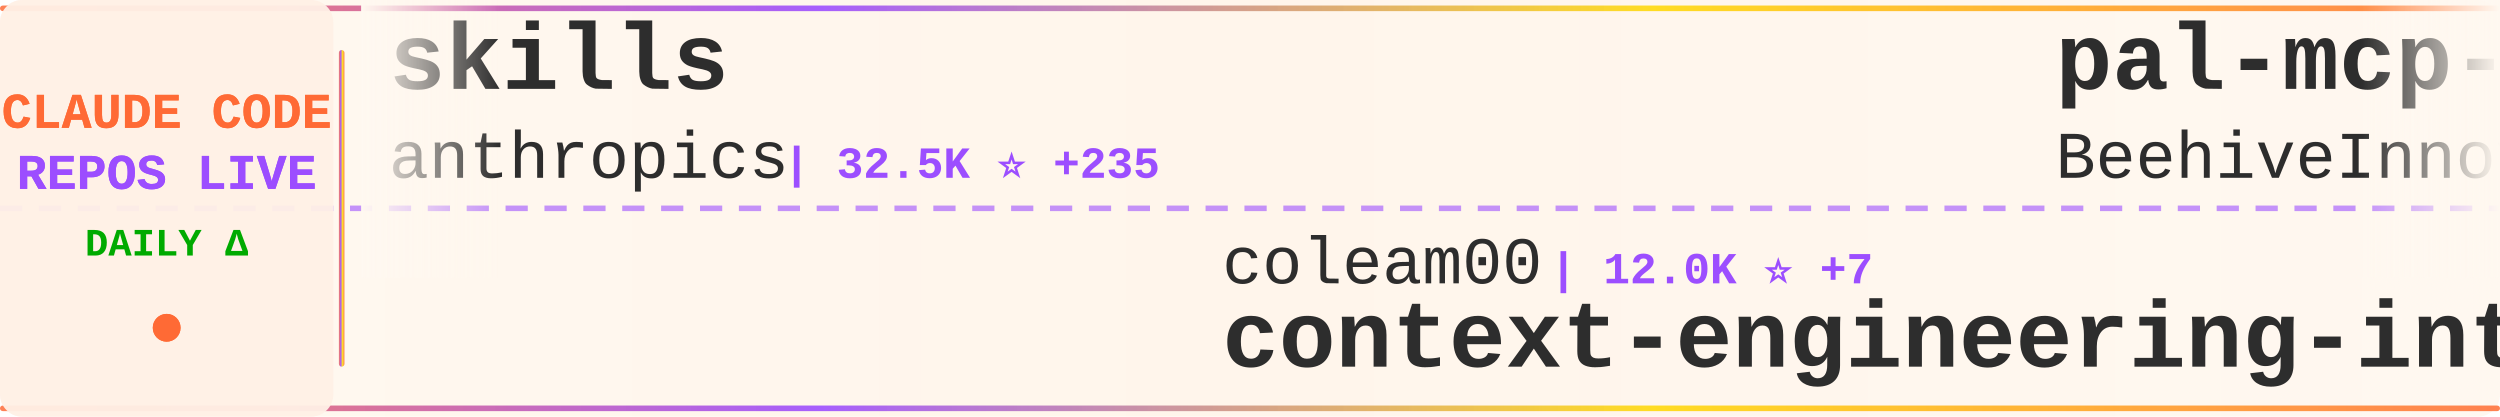
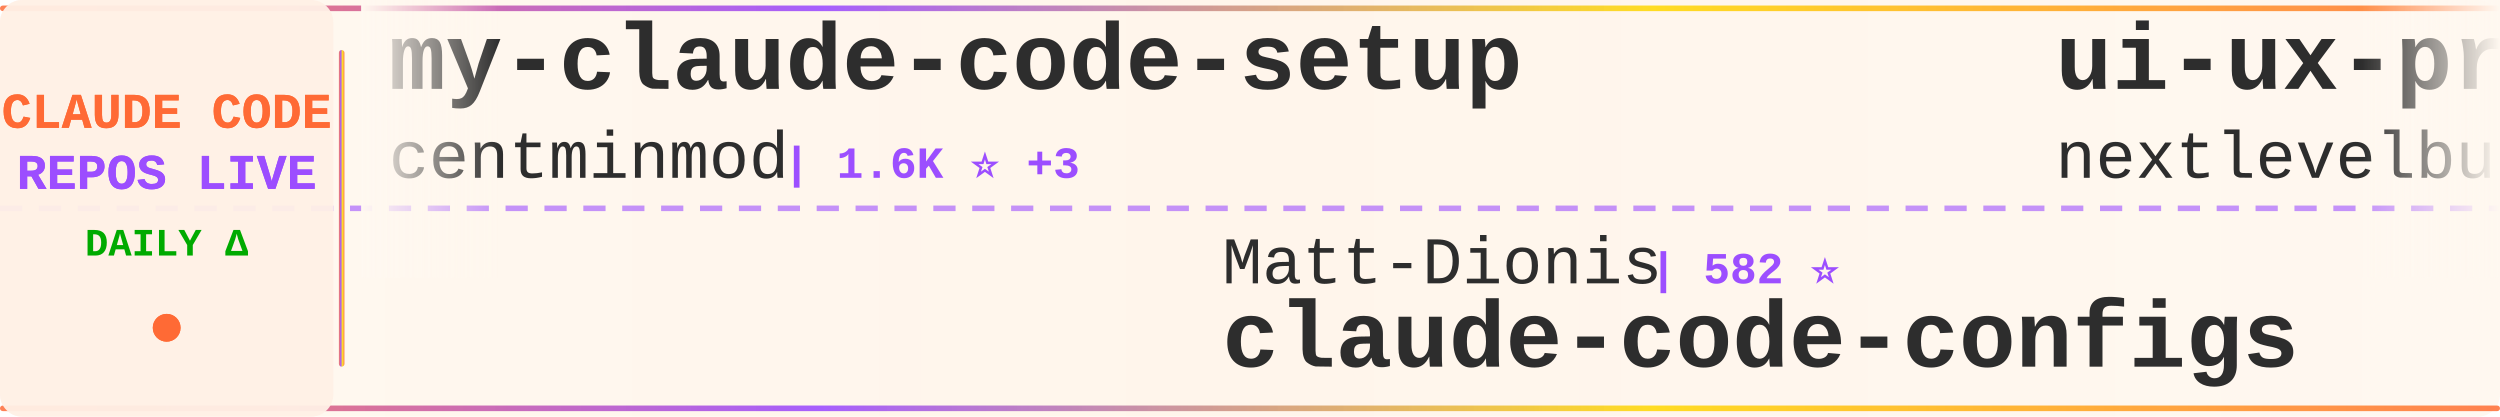
<svg xmlns="http://www.w3.org/2000/svg" width="900" height="150">
  <defs>
    <linearGradient id="tickerBg" x1="0%" y1="0%" x2="100%" y2="0%">
      <stop offset="0%" style="stop-color:#fff8f0;stop-opacity:0.98" />
      <stop offset="50%" style="stop-color:#fff5eb;stop-opacity:1" />
      <stop offset="100%" style="stop-color:#fff8f0;stop-opacity:0.98" />
    </linearGradient>
    <linearGradient id="borderGrad" x1="0%" y1="0%" x2="100%" y2="0%">
      <stop offset="0%" style="stop-color:#FF6B35;stop-opacity:0.85">
        <animate attributeName="stop-opacity" values="0.85;1;0.85" dur="2s" repeatCount="indefinite" />
      </stop>
      <stop offset="33%" style="stop-color:#9C4EFF;stop-opacity:0.9">
        <animate attributeName="stop-opacity" values="0.9;1;0.9" dur="2.2s" repeatCount="indefinite" />
      </stop>
      <stop offset="66%" style="stop-color:#FFD700;stop-opacity:0.85">
        <animate attributeName="stop-opacity" values="0.85;1;0.85" dur="1.8s" repeatCount="indefinite" />
      </stop>
      <stop offset="100%" style="stop-color:#FF6B35;stop-opacity:0.85">
        <animate attributeName="stop-opacity" values="0.85;1;0.85" dur="2s" repeatCount="indefinite" />
      </stop>
    </linearGradient>
    <filter id="textGlow">
      <feGaussianBlur stdDeviation="0.15" result="coloredBlur" />
      <feMerge>
        <feMergeNode in="coloredBlur" />
        <feMergeNode in="SourceGraphic" />
      </feMerge>
    </filter>
    <filter id="metricGlow">
      <feGaussianBlur stdDeviation="0.2" result="coloredBlur" />
      <feMerge>
        <feMergeNode in="coloredBlur" />
        <feMergeNode in="SourceGraphic" />
      </feMerge>
    </filter>
    <linearGradient id="leftFade" x1="0%" y1="0%" x2="100%" y2="0%">
      <stop offset="0%" style="stop-color:#fff8f0;stop-opacity:1" />
      <stop offset="100%" style="stop-color:#fff8f0;stop-opacity:0" />
    </linearGradient>
    <linearGradient id="rightFade" x1="0%" y1="0%" x2="100%" y2="0%">
      <stop offset="0%" style="stop-color:#fff8f0;stop-opacity:0" />
      <stop offset="100%" style="stop-color:#fff8f0;stop-opacity:1" />
    </linearGradient>
  </defs>
  <rect width="900" height="150" fill="url(#tickerBg)" rx="8" />
  <rect x="0" y="2" width="900" height="2" fill="url(#borderGrad)" rx="1" />
  <rect x="0" y="146" width="900" height="2" fill="url(#borderGrad)" rx="1" />
  <line x1="0" y1="75" x2="900" y2="75" stroke="#9C4EFF" stroke-width="2" stroke-dasharray="8 6" opacity="0.6" />
  <rect x="0" y="0" width="120" height="150" fill="#fff0e6" opacity="0.95" rx="8" />
  <text x="60" y="46" font-family="'Courier New', monospace" font-size="18" font-weight="bold" fill="#FF6B35" text-anchor="middle" filter="url(#textGlow)">
    CLAUDE CODE
  </text>
  <text x="60" y="68" font-family="'Courier New', monospace" font-size="18" font-weight="bold" fill="#9C4EFF" text-anchor="middle" filter="url(#textGlow)">
    REPOS LIVE
  </text>
  <text x="60" y="92" font-family="'Courier New', monospace" font-size="14" font-weight="bold" fill="#00aa00" text-anchor="middle">
    DAILY Δ
  </text>
  <circle cx="60" cy="118" r="5" fill="#FF6B35" filter="url(#metricGlow)">
    <animate attributeName="r" values="4;6;4" dur="1.5s" repeatCount="indefinite" />
    <animate attributeName="opacity" values="0.6;1;0.6" dur="1.5s" repeatCount="indefinite" />
  </circle>
  <rect x="122" y="18" width="2" height="114" fill="url(#borderGrad)" rx="1" />
  <clipPath id="tickerClip">
    <rect x="130" y="0" width="770" height="150" />
  </clipPath>
  <g clip-path="url(#tickerClip)">
    <g id="tickerItems">
      <animateTransform attributeName="transform" attributeType="XML" type="translate" from="0 0" to="-3000 0" dur="54s" repeatCount="indefinite" />
      <g transform="translate(0, 0)">
-         <text x="140" y="32" font-family="'Courier New', monospace" font-size="34" font-weight="bold" fill="#2d2d2d">skills</text>
-         <text x="140" y="64" font-family="'Courier New', monospace" font-size="24" font-weight="normal" fill="#2d2d2d" opacity="1.0">anthropics</text>
-         <text x="282" y="64" font-family="'Courier New', monospace" font-size="16" font-weight="bold" fill="#9C4EFF"> | 32.5K ⭐ +235</text>
+         <text x="140" y="32" font-family="'Courier New', monospace" font-size="34" font-weight="bold" fill="#2d2d2d">my-claude-code-setup</text>
+         <text x="140" y="64" font-family="'Courier New', monospace" font-size="24" font-weight="normal" fill="#2d2d2d" opacity="1.0">centminmod</text>
+         <text x="282" y="64" font-family="'Courier New', monospace" font-size="16" font-weight="bold" fill="#9C4EFF"> | 1.6K ⭐ +3</text>
      </g>
      <g transform="translate(300, 0)">
-         <text x="140" y="102" font-family="'Courier New', monospace" font-size="24" font-weight="normal" fill="#2d2d2d" opacity="1.0">coleam00</text>
-         <text x="258" y="102" font-family="'Courier New', monospace" font-size="16" font-weight="bold" fill="#9C4EFF"> | 12.0K ⭐ +7</text>
-         <text x="140" y="132" font-family="'Courier New', monospace" font-size="34" font-weight="bold" fill="#2d2d2d">context-engineering-intr...</text>
+         <text x="140" y="102" font-family="'Courier New', monospace" font-size="24" font-weight="normal" fill="#2d2d2d" opacity="1.0">Matt-Dionis</text>
+         <text x="294" y="102" font-family="'Courier New', monospace" font-size="16" font-weight="bold" fill="#9C4EFF"> | 582 ⭐</text>
+         <text x="140" y="132" font-family="'Courier New', monospace" font-size="34" font-weight="bold" fill="#2d2d2d">claude-code-configs</text>
      </g>
      <g transform="translate(600, 0)">
-         <text x="140" y="32" font-family="'Courier New', monospace" font-size="34" font-weight="bold" fill="#2d2d2d">pal-mcp-server</text>
-         <text x="140" y="64" font-family="'Courier New', monospace" font-size="24" font-weight="normal" fill="#2d2d2d" opacity="1.0">BeehiveInnovations</text>
-         <text x="378" y="64" font-family="'Courier New', monospace" font-size="16" font-weight="bold" fill="#9C4EFF"> | 10.7K ⭐ +1</text>
+         <text x="140" y="32" font-family="'Courier New', monospace" font-size="34" font-weight="bold" fill="#2d2d2d">ui-ux-pro-max-skill</text>
+         <text x="140" y="64" font-family="'Courier New', monospace" font-size="24" font-weight="normal" fill="#2d2d2d" opacity="1.0">nextlevelbuilder</text>
+         <text x="354" y="64" font-family="'Courier New', monospace" font-size="16" font-weight="bold" fill="#9C4EFF"> | 6.2K ⭐ +264</text>
      </g>
      <g transform="translate(900, 0)">
-         <text x="140" y="102" font-family="'Courier New', monospace" font-size="24" font-weight="normal" fill="#2d2d2d" opacity="1.0">anthropics</text>
-         <text x="282" y="102" font-family="'Courier New', monospace" font-size="16" font-weight="bold" fill="#9C4EFF"> | 945 ⭐ +1</text>
-         <text x="140" y="132" font-family="'Courier New', monospace" font-size="34" font-weight="bold" fill="#2d2d2d">claude-agent-sdk-demos</text>
+         <text x="140" y="102" font-family="'Courier New', monospace" font-size="24" font-weight="normal" fill="#2d2d2d" opacity="1.0">zed-industries</text>
+         <text x="330" y="102" font-family="'Courier New', monospace" font-size="16" font-weight="bold" fill="#9C4EFF"> | 679 ⭐ +1</text>
+         <text x="140" y="132" font-family="'Courier New', monospace" font-size="34" font-weight="bold" fill="#2d2d2d">claude-code-acp</text>
      </g>
      <g transform="translate(1200, 0)">
-         <text x="140" y="32" font-family="'Courier New', monospace" font-size="34" font-weight="bold" fill="#2d2d2d">Claude-Code</text>
-         <text x="140" y="64" font-family="'Courier New', monospace" font-size="24" font-weight="normal" fill="#2d2d2d" opacity="1.0">lyconear</text>
-         <text x="258" y="64" font-family="'Courier New', monospace" font-size="16" font-weight="bold" fill="#9C4EFF"> | 4 ⭐</text>
+         <text x="140" y="32" font-family="'Courier New', monospace" font-size="34" font-weight="bold" fill="#2d2d2d">mcp-shrimp-task-manager</text>
+         <text x="140" y="64" font-family="'Courier New', monospace" font-size="24" font-weight="normal" fill="#2d2d2d" opacity="1.0">cjo4m06</text>
+         <text x="246" y="64" font-family="'Courier New', monospace" font-size="16" font-weight="bold" fill="#9C4EFF"> | 1.9K ⭐ +1</text>
      </g>
      <g transform="translate(1500, 0)">
-         <text x="140" y="102" font-family="'Courier New', monospace" font-size="24" font-weight="normal" fill="#2d2d2d" opacity="1.0">disler</text>
-         <text x="234" y="102" font-family="'Courier New', monospace" font-size="16" font-weight="bold" fill="#9C4EFF"> | 875 ⭐</text>
-         <text x="140" y="132" font-family="'Courier New', monospace" font-size="34" font-weight="bold" fill="#2d2d2d">claude-code-hooks-multi-...</text>
+         <text x="140" y="102" font-family="'Courier New', monospace" font-size="24" font-weight="normal" fill="#2d2d2d" opacity="1.0">VoltAgent</text>
+         <text x="270" y="102" font-family="'Courier New', monospace" font-size="16" font-weight="bold" fill="#9C4EFF"> | 6.9K ⭐ +29</text>
+         <text x="140" y="132" font-family="'Courier New', monospace" font-size="34" font-weight="bold" fill="#2d2d2d">awesome-claude-code-suba...</text>
      </g>
      <g transform="translate(1800, 0)">
-         <text x="140" y="32" font-family="'Courier New', monospace" font-size="34" font-weight="bold" fill="#2d2d2d">claude-code-mastering</text>
-         <text x="140" y="64" font-family="'Courier New', monospace" font-size="24" font-weight="normal" fill="#2d2d2d" opacity="1.0">revfactory</text>
-         <text x="282" y="64" font-family="'Courier New', monospace" font-size="16" font-weight="bold" fill="#9C4EFF"> | 731 ⭐</text>
+         <text x="140" y="32" font-family="'Courier New', monospace" font-size="34" font-weight="bold" fill="#2d2d2d">cc</text>
+         <text x="140" y="64" font-family="'Courier New', monospace" font-size="24" font-weight="normal" fill="#2d2d2d" opacity="1.0">kn1026</text>
+         <text x="234" y="64" font-family="'Courier New', monospace" font-size="16" font-weight="bold" fill="#9C4EFF"> | 697 ⭐</text>
      </g>
      <g transform="translate(2100, 0)">
-         <text x="140" y="102" font-family="'Courier New', monospace" font-size="24" font-weight="normal" fill="#2d2d2d" opacity="1.0">ComposioHQ</text>
-         <text x="282" y="102" font-family="'Courier New', monospace" font-size="16" font-weight="bold" fill="#9C4EFF"> | 14.3K ⭐ +124</text>
-         <text x="140" y="132" font-family="'Courier New', monospace" font-size="34" font-weight="bold" fill="#2d2d2d">awesome-claude-skills</text>
+         <text x="140" y="102" font-family="'Courier New', monospace" font-size="24" font-weight="normal" fill="#2d2d2d" opacity="1.0">peterkrueck</text>
+         <text x="294" y="102" font-family="'Courier New', monospace" font-size="16" font-weight="bold" fill="#9C4EFF"> | 1.3K ⭐ +1</text>
+         <text x="140" y="132" font-family="'Courier New', monospace" font-size="34" font-weight="bold" fill="#2d2d2d">Claude-Code-Development-...</text>
      </g>
      <g transform="translate(2400, 0)">
-         <text x="140" y="32" font-family="'Courier New', monospace" font-size="34" font-weight="bold" fill="#2d2d2d">happy</text>
-         <text x="140" y="64" font-family="'Courier New', monospace" font-size="24" font-weight="normal" fill="#2d2d2d" opacity="1.0">slopus</text>
-         <text x="234" y="64" font-family="'Courier New', monospace" font-size="16" font-weight="bold" fill="#9C4EFF"> | 6.1K ⭐ +18</text>
+         <text x="140" y="32" font-family="'Courier New', monospace" font-size="34" font-weight="bold" fill="#2d2d2d">humanlayer</text>
+         <text x="140" y="64" font-family="'Courier New', monospace" font-size="24" font-weight="normal" fill="#2d2d2d" opacity="1.0">humanlayer</text>
+         <text x="282" y="64" font-family="'Courier New', monospace" font-size="16" font-weight="bold" fill="#9C4EFF"> | 8.4K ⭐ +6</text>
      </g>
      <g transform="translate(2700, 0)">
-         <text x="140" y="102" font-family="'Courier New', monospace" font-size="24" font-weight="normal" fill="#2d2d2d" opacity="1.0">peterkrueck</text>
-         <text x="294" y="102" font-family="'Courier New', monospace" font-size="16" font-weight="bold" fill="#9C4EFF"> | 1.3K ⭐</text>
-         <text x="140" y="132" font-family="'Courier New', monospace" font-size="34" font-weight="bold" fill="#2d2d2d">Claude-Code-Development-...</text>
+         <text x="140" y="102" font-family="'Courier New', monospace" font-size="24" font-weight="normal" fill="#2d2d2d" opacity="1.0">revfactory</text>
+         <text x="282" y="102" font-family="'Courier New', monospace" font-size="16" font-weight="bold" fill="#9C4EFF"> | 731 ⭐</text>
+         <text x="140" y="132" font-family="'Courier New', monospace" font-size="34" font-weight="bold" fill="#2d2d2d">claude-code-mastering</text>
      </g>
      <g transform="translate(3000, 0)">
-         <text x="140" y="32" font-family="'Courier New', monospace" font-size="34" font-weight="bold" fill="#2d2d2d">skills</text>
-         <text x="140" y="64" font-family="'Courier New', monospace" font-size="24" font-weight="normal" fill="#2d2d2d" opacity="1.0">anthropics</text>
-         <text x="282" y="64" font-family="'Courier New', monospace" font-size="16" font-weight="bold" fill="#9C4EFF"> | 32.5K ⭐ +235</text>
+         <text x="140" y="32" font-family="'Courier New', monospace" font-size="34" font-weight="bold" fill="#2d2d2d">my-claude-code-setup</text>
+         <text x="140" y="64" font-family="'Courier New', monospace" font-size="24" font-weight="normal" fill="#2d2d2d" opacity="1.0">centminmod</text>
+         <text x="282" y="64" font-family="'Courier New', monospace" font-size="16" font-weight="bold" fill="#9C4EFF"> | 1.6K ⭐ +3</text>
      </g>
      <g transform="translate(3300, 0)">
-         <text x="140" y="102" font-family="'Courier New', monospace" font-size="24" font-weight="normal" fill="#2d2d2d" opacity="1.0">coleam00</text>
-         <text x="258" y="102" font-family="'Courier New', monospace" font-size="16" font-weight="bold" fill="#9C4EFF"> | 12.0K ⭐ +7</text>
-         <text x="140" y="132" font-family="'Courier New', monospace" font-size="34" font-weight="bold" fill="#2d2d2d">context-engineering-intr...</text>
+         <text x="140" y="102" font-family="'Courier New', monospace" font-size="24" font-weight="normal" fill="#2d2d2d" opacity="1.0">Matt-Dionis</text>
+         <text x="294" y="102" font-family="'Courier New', monospace" font-size="16" font-weight="bold" fill="#9C4EFF"> | 582 ⭐</text>
+         <text x="140" y="132" font-family="'Courier New', monospace" font-size="34" font-weight="bold" fill="#2d2d2d">claude-code-configs</text>
      </g>
      <g transform="translate(3600, 0)">
-         <text x="140" y="32" font-family="'Courier New', monospace" font-size="34" font-weight="bold" fill="#2d2d2d">pal-mcp-server</text>
-         <text x="140" y="64" font-family="'Courier New', monospace" font-size="24" font-weight="normal" fill="#2d2d2d" opacity="1.0">BeehiveInnovations</text>
-         <text x="378" y="64" font-family="'Courier New', monospace" font-size="16" font-weight="bold" fill="#9C4EFF"> | 10.7K ⭐ +1</text>
+         <text x="140" y="32" font-family="'Courier New', monospace" font-size="34" font-weight="bold" fill="#2d2d2d">ui-ux-pro-max-skill</text>
+         <text x="140" y="64" font-family="'Courier New', monospace" font-size="24" font-weight="normal" fill="#2d2d2d" opacity="1.0">nextlevelbuilder</text>
+         <text x="354" y="64" font-family="'Courier New', monospace" font-size="16" font-weight="bold" fill="#9C4EFF"> | 6.2K ⭐ +264</text>
      </g>
      <g transform="translate(3900, 0)">
-         <text x="140" y="102" font-family="'Courier New', monospace" font-size="24" font-weight="normal" fill="#2d2d2d" opacity="1.0">anthropics</text>
-         <text x="282" y="102" font-family="'Courier New', monospace" font-size="16" font-weight="bold" fill="#9C4EFF"> | 945 ⭐ +1</text>
-         <text x="140" y="132" font-family="'Courier New', monospace" font-size="34" font-weight="bold" fill="#2d2d2d">claude-agent-sdk-demos</text>
+         <text x="140" y="102" font-family="'Courier New', monospace" font-size="24" font-weight="normal" fill="#2d2d2d" opacity="1.0">zed-industries</text>
+         <text x="330" y="102" font-family="'Courier New', monospace" font-size="16" font-weight="bold" fill="#9C4EFF"> | 679 ⭐ +1</text>
+         <text x="140" y="132" font-family="'Courier New', monospace" font-size="34" font-weight="bold" fill="#2d2d2d">claude-code-acp</text>
      </g>
    </g>
  </g>
  <rect x="130" y="0" width="50" height="100" fill="url(#leftFade)" />
  <rect x="850" y="0" width="50" height="100" fill="url(#rightFade)" />
</svg>
